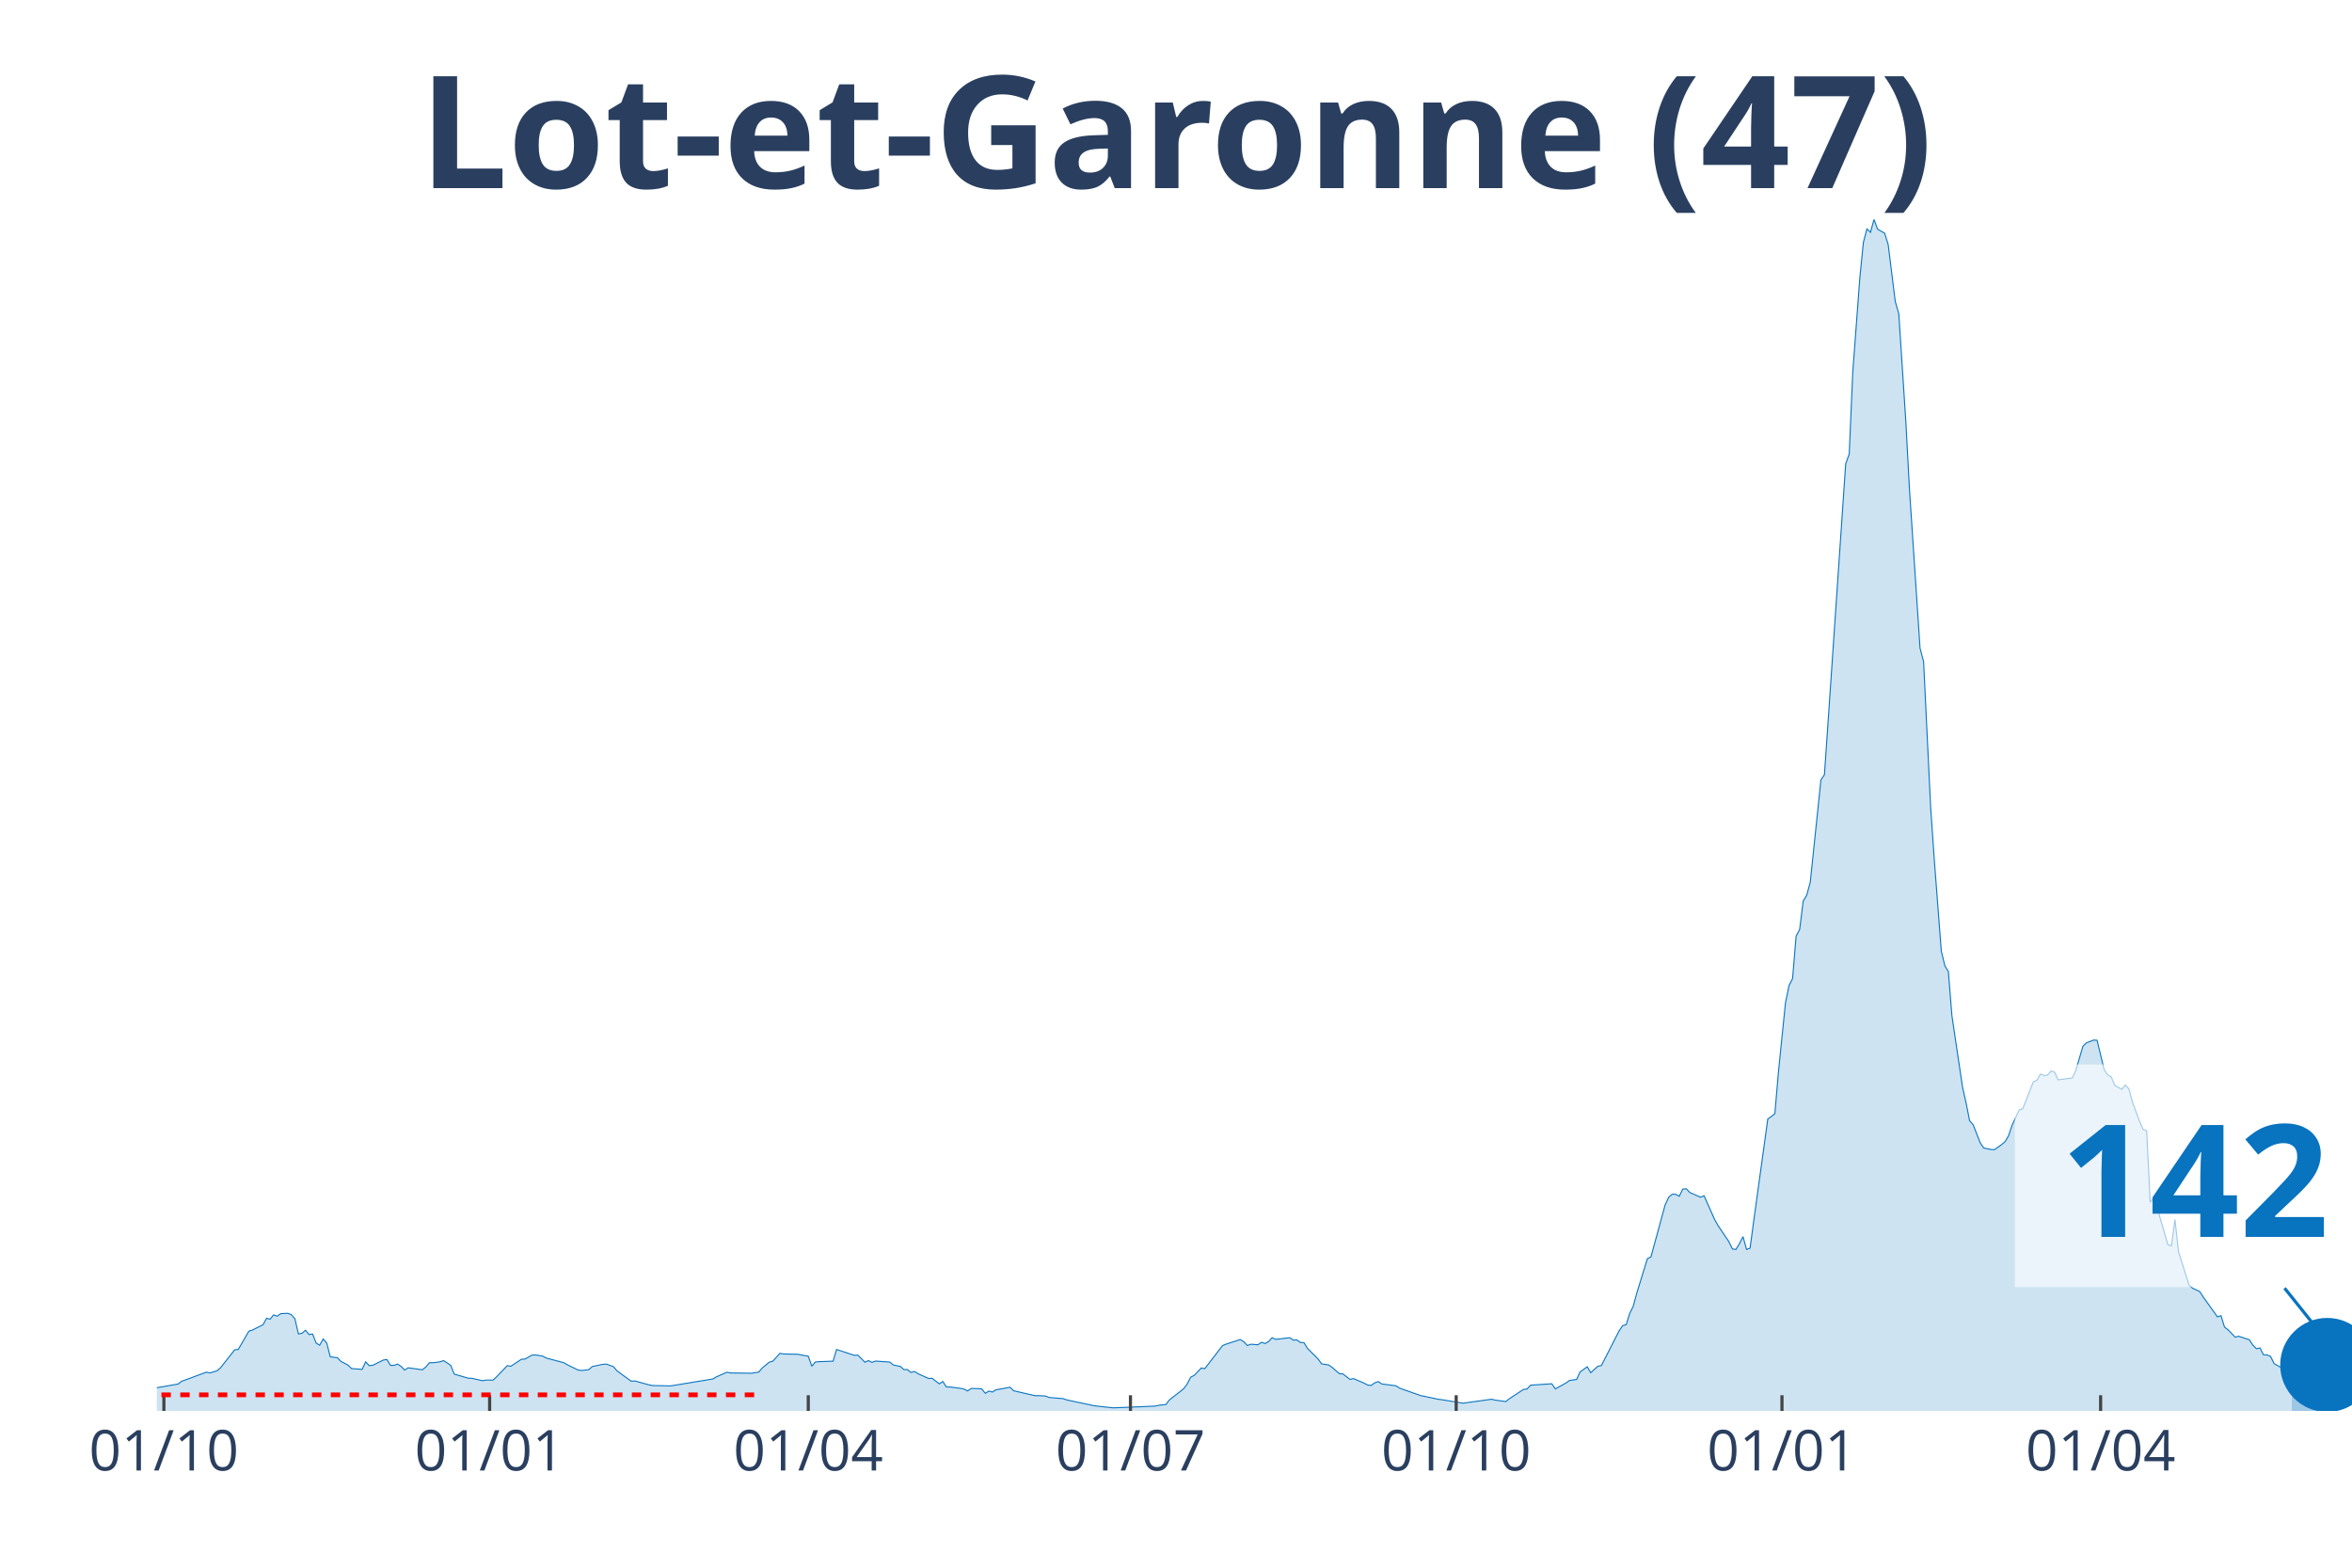
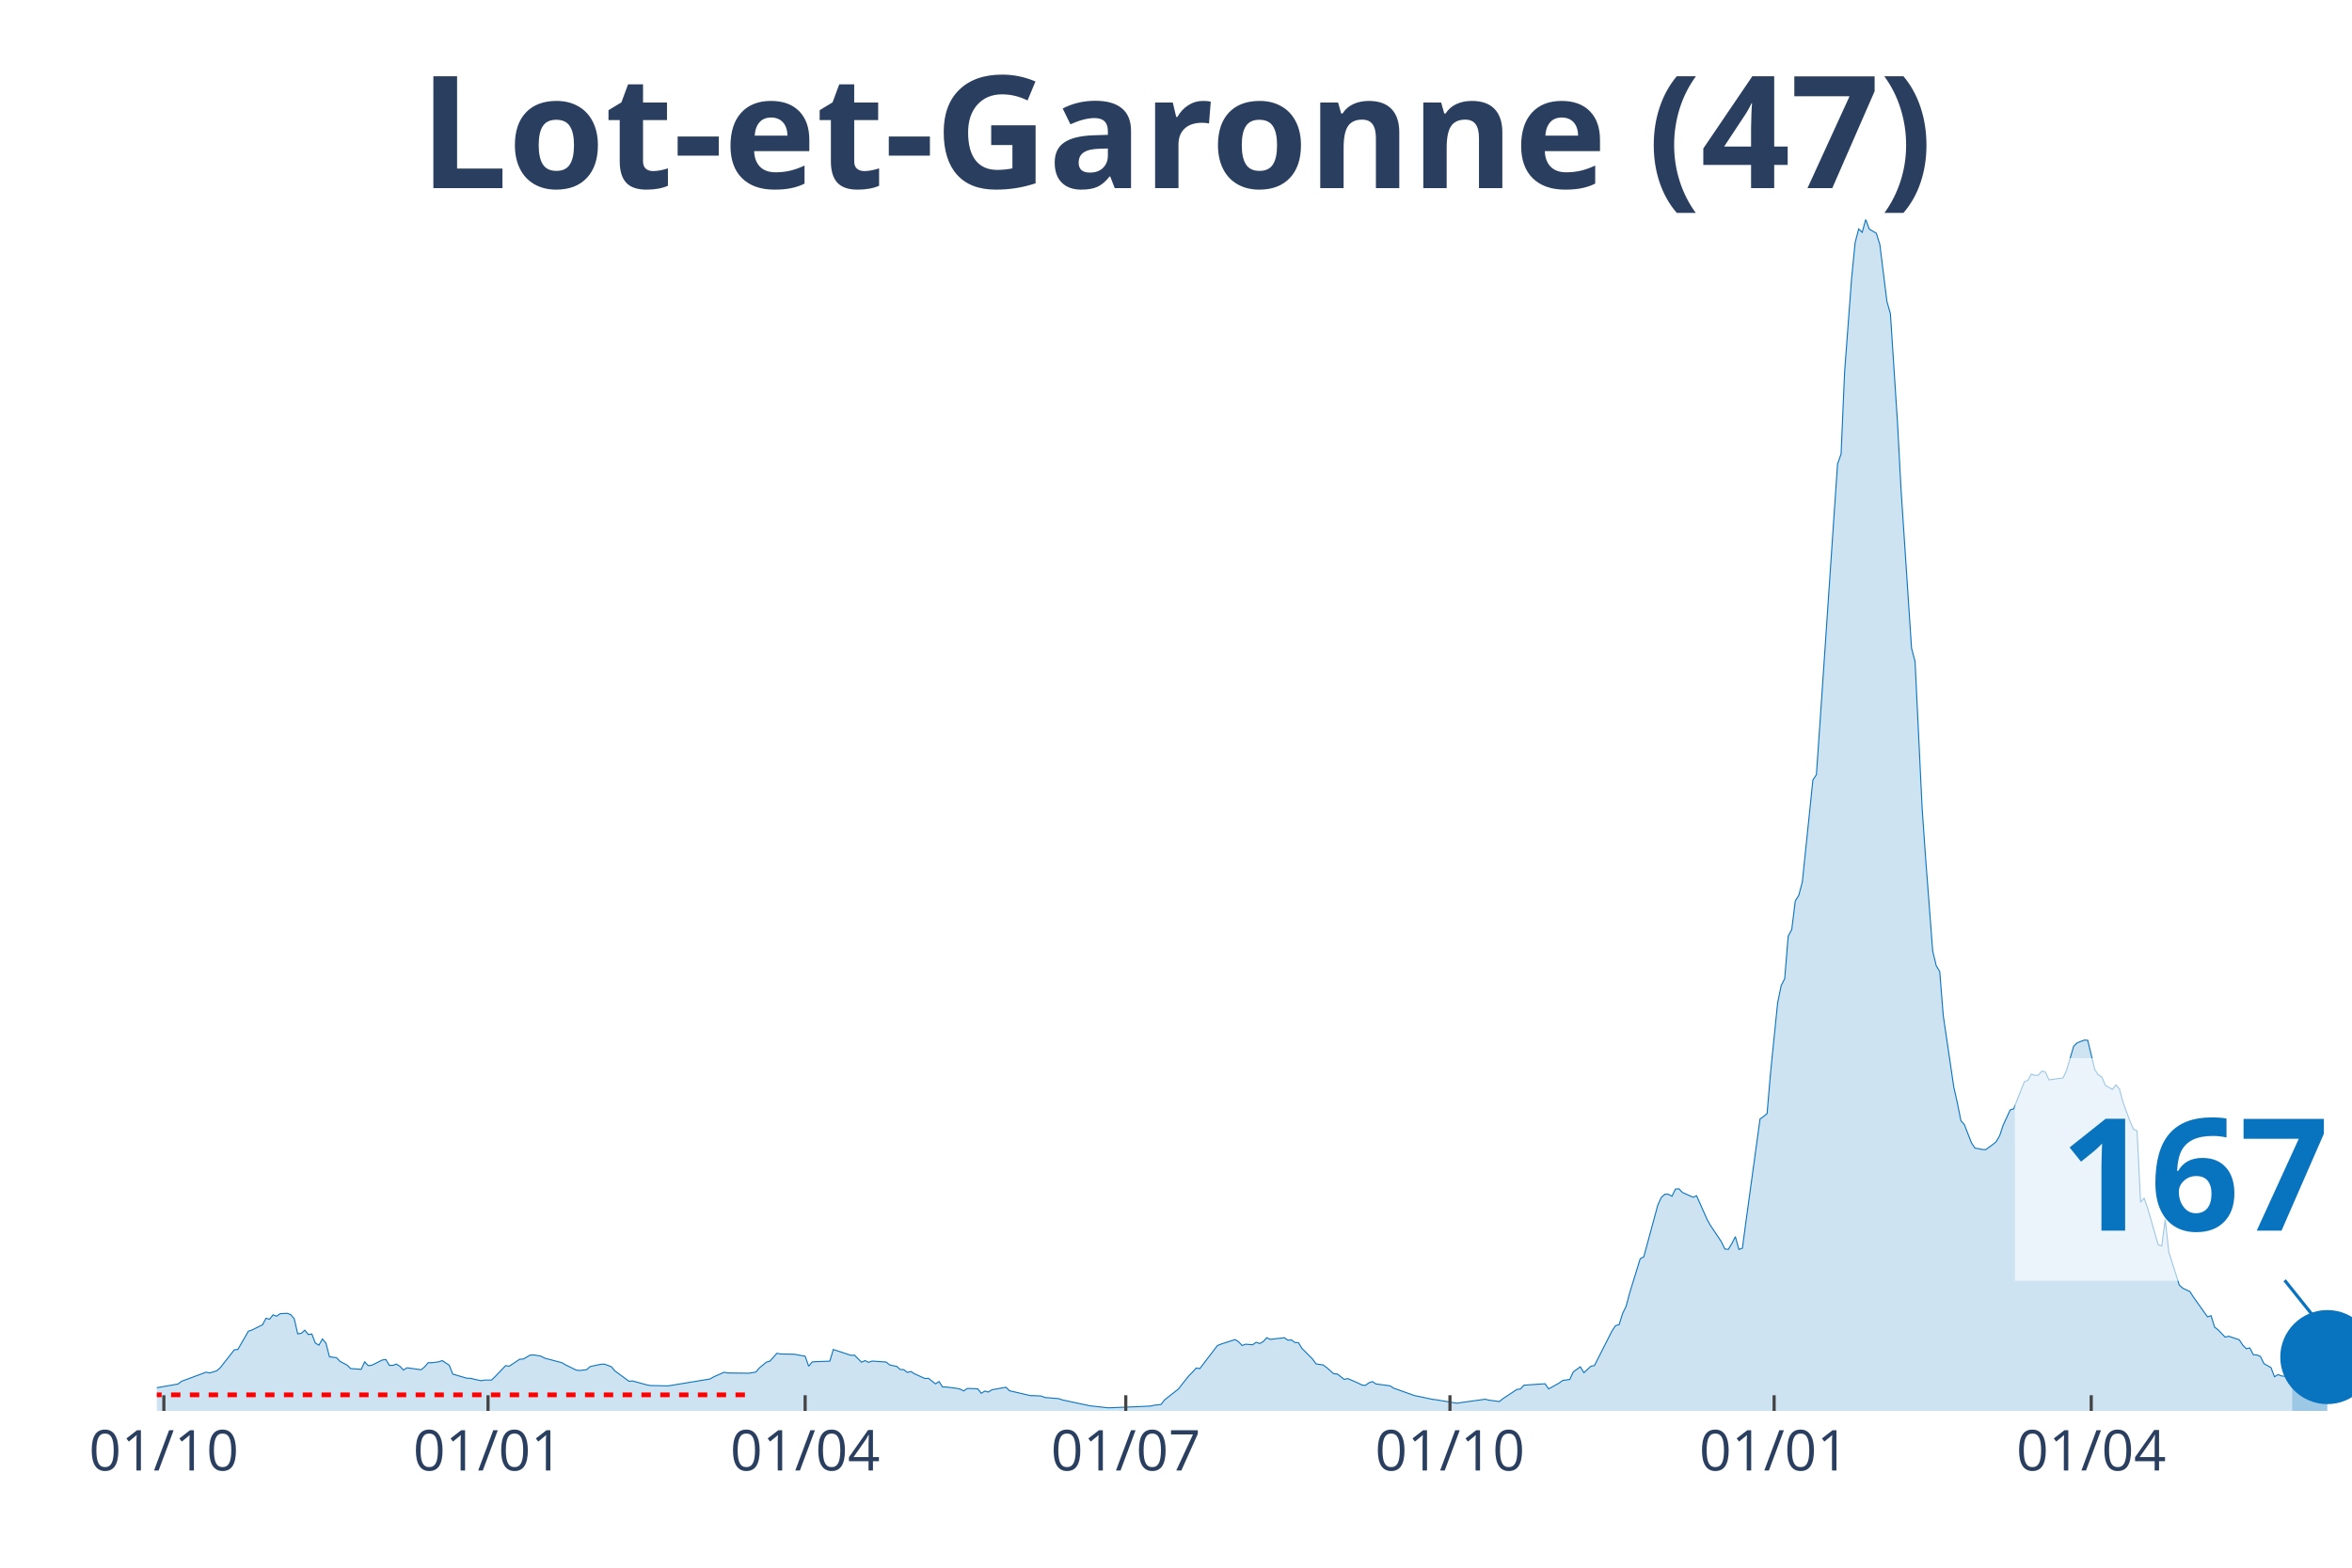
<svg xmlns="http://www.w3.org/2000/svg" class="main-svg" width="1125" height="750" style="" viewBox="0 0 750 500">
  <rect x="0" y="0" width="750" height="500" style="fill: rgb(0, 0, 0); fill-opacity: 0;" />
-   <defs id="defs-5ceb05">
+   <defs id="defs-df5e1c">
    <g class="clips">
-       <clipPath id="clip5ceb05xyplot" class="plotclip">
+       <clipPath id="clipdf5e1cxyplot" class="plotclip">
        <rect width="700" height="380" />
      </clipPath>
-       <clipPath class="axesclip" id="clip5ceb05x">
+       <clipPath class="axesclip" id="clipdf5e1cx">
        <rect x="50" y="0" width="700" height="500" />
      </clipPath>
-       <clipPath class="axesclip" id="clip5ceb05y">
+       <clipPath class="axesclip" id="clipdf5e1cy">
        <rect x="0" y="70" width="750" height="380" />
      </clipPath>
-       <clipPath class="axesclip" id="clip5ceb05xy">
+       <clipPath class="axesclip" id="clipdf5e1cxy">
        <rect x="50" y="70" width="700" height="380" />
      </clipPath>
    </g>
    <g class="gradients" />
  </defs>
  <g class="bglayer">
    <rect class="bg" x="50" y="70" width="700" height="380" style="fill: rgb(0, 0, 0); fill-opacity: 0; stroke-width: 0;" />
  </g>
  <g class="layer-below">
    <g class="imagelayer" />
    <g class="shapelayer" />
  </g>
  <g class="cartesianlayer">
    <g class="subplot xy">
      <g class="layer-subplot">
        <g class="shapelayer" />
        <g class="imagelayer" />
      </g>
      <g class="gridlayer">
        <g class="x">
-           <path class="xgrid crisp" transform="translate(52.26,0)" d="M0,70v380" style="stroke: rgb(255, 255, 255); stroke-opacity: 1; stroke-width: 1px;" />
-           <path class="xgrid crisp" transform="translate(156.13,0)" d="M0,70v380" style="stroke: rgb(255, 255, 255); stroke-opacity: 1; stroke-width: 1px;" />
-           <path class="xgrid crisp" transform="translate(257.74,0)" d="M0,70v380" style="stroke: rgb(255, 255, 255); stroke-opacity: 1; stroke-width: 1px;" />
-           <path class="xgrid crisp" transform="translate(360.48,0)" d="M0,70v380" style="stroke: rgb(255, 255, 255); stroke-opacity: 1; stroke-width: 1px;" />
-           <path class="xgrid crisp" transform="translate(464.35,0)" d="M0,70v380" style="stroke: rgb(255, 255, 255); stroke-opacity: 1; stroke-width: 1px;" />
-           <path class="xgrid crisp" transform="translate(568.23,0)" d="M0,70v380" style="stroke: rgb(255, 255, 255); stroke-opacity: 1; stroke-width: 1px;" />
-           <path class="xgrid crisp" transform="translate(669.84,0)" d="M0,70v380" style="stroke: rgb(255, 255, 255); stroke-opacity: 1; stroke-width: 1px;" />
+           <path class="xgrid crisp" transform="translate(52.25,0)" d="M0,70v380" style="stroke: rgb(255, 255, 255); stroke-opacity: 1; stroke-width: 1px;" />
+           <path class="xgrid crisp" transform="translate(155.62,0)" d="M0,70v380" style="stroke: rgb(255, 255, 255); stroke-opacity: 1; stroke-width: 1px;" />
+           <path class="xgrid crisp" transform="translate(256.74,0)" d="M0,70v380" style="stroke: rgb(255, 255, 255); stroke-opacity: 1; stroke-width: 1px;" />
+           <path class="xgrid crisp" transform="translate(358.99,0)" d="M0,70v380" style="stroke: rgb(255, 255, 255); stroke-opacity: 1; stroke-width: 1px;" />
+           <path class="xgrid crisp" transform="translate(462.36,0)" d="M0,70v380" style="stroke: rgb(255, 255, 255); stroke-opacity: 1; stroke-width: 1px;" />
+           <path class="xgrid crisp" transform="translate(565.73,0)" d="M0,70v380" style="stroke: rgb(255, 255, 255); stroke-opacity: 1; stroke-width: 1px;" />
+           <path class="xgrid crisp" transform="translate(666.85,0)" d="M0,70v380" style="stroke: rgb(255, 255, 255); stroke-opacity: 1; stroke-width: 1px;" />
        </g>
        <g class="y" />
      </g>
      <g class="zerolinelayer" />
      <path class="xlines-below" />
      <path class="ylines-below" />
      <g class="overlines-below" />
      <g class="xaxislayer-below" />
      <g class="yaxislayer-below" />
      <g class="overaxes-below" />
-       <g class="plot" transform="translate(50, 70)" clip-path="url('#clip5ceb05xyplot')">
+       <g class="plot" transform="translate(50, 70)" clip-path="url('#clipdf5e1cxyplot')">
        <g class="scatterlayer mlayer">
-           <g class="trace scatter tracefd7294" style="stroke-miterlimit: 2;">
+           <g class="trace scatter traced60cac" style="stroke-miterlimit: 2;">
            <g class="fills">
              <g>
-                 <path class="js-fill" d="M680.81,380L-153.55,380L-153.55,379.81L-51.94,378.91L-50.81,378.48L-40.65,374.88L-39.52,375.06L-35,374.91L-33.87,374.6L-27.1,373.11L-25.97,373.26L-15.81,374.41L-14.68,374.26L-12.42,373.88L-11.29,373.14L-6.77,373.42L-5.65,373.39L-2.26,373.04L-1.13,372.8L6.77,371.43L7.9,370.56L15.81,367.64L16.94,367.89L19.19,367.21L20.32,366.24L24.84,360.5L25.97,360.41L29.35,354.57L30.48,354.2L33.87,352.52L35,350.44L36.13,350.75L37.26,349.35L38.39,349.79L39.52,348.98L41.77,348.86L42.9,349.29L44.03,350.59L45.16,355.44L46.29,355.25L47.42,354.26L48.55,355.63L49.68,355.47L50.81,358.36L51.94,359.04L53.06,357.05L54.19,358.36L55.32,362.74L56.45,362.89L57.58,363.02L58.71,364.2L60.97,365.38L62.1,366.49L65.48,366.74L66.61,364.35L67.74,365.56L68.87,365.44L72.26,363.76L73.39,363.61L74.52,365.47L75.65,365.47L76.77,365.06L77.9,365.78L79.03,366.96L80.16,366.24L84.68,366.87L85.81,365.97L86.94,364.63L88.06,364.63L90.32,364.35L91.45,363.95L93.71,365.44L94.84,368.26L99.35,369.57L100.48,369.6L103.87,370.37L105,370.16L107.26,370.16L108.39,369.07L111.77,365.56L112.9,365.75L116.29,363.51L117.42,363.45L119.68,362.18L120.81,362.15L123.06,362.52L124.19,363.14L129.84,364.63L130.97,365.31L134.35,366.96L135.48,367.11L137.74,366.83L138.87,365.84L142.26,365.13L143.39,365.06L145.65,365.9L146.77,367.24L151.29,370.53L152.42,370.44L156.94,371.68L158.06,371.9L163.71,372.02L164.84,371.86L177.26,369.82L178.39,369.16L181.77,367.67L182.9,367.89L189.68,367.98L190.81,367.8L191.94,367.61L193.06,366.31L195.32,364.44L196.45,364.13L198.71,361.62L199.84,361.84L204.35,361.93L205.48,362.15L207.74,362.55L208.87,365.75L210,364.38L211.13,364.29L215.65,364.13L216.77,360.41L222.42,362.27L223.55,362.21L225.81,364.47L226.94,363.95L228.06,364.51L229.19,364.1L233.71,364.41L234.84,365.34L237.1,365.81L238.23,366.8L239.35,366.83L240.48,367.73L241.61,367.42L242.74,368.14L246.13,369.66L247.26,369.6L249.52,371.37L250.65,370.62L251.77,372.36L252.9,372.36L256.29,372.8L257.42,373.04L258.55,373.63L259.68,372.83L261.94,372.89L263.06,372.98L264.19,374.38L265.32,373.67L266.45,373.98L267.58,373.26L272.1,372.45L273.23,373.57L280,375.13L281.13,375.13L283.39,375.25L284.52,375.71L289.03,376.09L290.16,376.49L298.06,378.17L299.19,378.39L304.84,379.01L305.97,378.98L312.74,378.7L313.87,378.66L318.39,378.45L319.52,378.2L321.77,377.95L322.9,376.49L327.42,372.95L328.55,371.46L329.68,369.23L330.81,368.67L333.06,366.31L334.19,366.52L339.84,359.16L340.97,358.7L345.48,357.24L346.61,357.92L347.74,359.13L348.87,358.73L351.13,358.89L352.26,358.11L353.39,358.51L354.52,357.89L355.65,356.65L356.77,357.18L361.29,356.65L362.42,357.43L363.55,357.36L364.68,358.17L365.81,358.23L366.94,360.07L370.32,363.45L371.45,365L373.71,365.34L374.84,366.15L377.1,368.14L378.23,368.2L380.48,369.94L381.61,369.69L385,371.15L386.13,371.74L387.26,371.86L388.39,371.03L389.52,370.65L390.65,371.4L395.16,371.99L396.29,372.73L403.06,375.13L404.19,375.34L408.71,376.3L409.84,376.43L416.61,377.55L417.74,377.36L425.65,376.27L426.77,376.55L430.16,377.02L431.29,376.12L435.81,373.14L436.94,373.01L438.06,371.8L439.19,371.71L444.84,371.34L445.97,372.98L449.35,371.09L450.48,370.28L452.74,369.97L453.87,367.55L456.13,365.93L457.26,367.8L459.52,365.75L460.65,365.53L466.29,354.48L467.42,352.8L468.55,352.49L469.68,348.92L470.81,346.59L471.94,342.4L475.32,331.44L476.45,330.88L480.97,314.3L482.1,311.87L483.23,310.88L484.35,310.91L485.48,311.53L486.61,309.24L487.74,309.17L488.87,310.35L492.26,311.84L493.39,311.38L496.77,318.99L497.9,320.97L501.29,326L502.42,328.33L503.55,328.49L504.68,326.62L505.81,324.42L506.94,328.49L508.06,328.08L509.19,319.64L513.71,286.88L514.84,286.1L515.97,285.17L517.1,271.94L519.35,249.83L520.48,244.34L521.61,242.13L522.74,228.57L523.87,226.45L525,217.39L526.13,215.52L527.26,211.33L529.52,189.63L530.65,178.76L531.77,177.08L532.9,160.78L537.42,94.49L538.55,77.94L539.68,74.8L540.81,48.69L543.06,18.6L544.19,7.33L545.32,3.01L546.45,4.1L547.58,0L548.71,3.07L550.97,4.38L552.1,8.01L554.35,26.11L555.48,30.06L557.74,64.68L558.87,85.82L562.26,136.75L563.39,141L565.65,187.67L566.77,203.76L569.03,233.28L570.16,238L571.29,239.87L572.42,253.93L575.81,276.76L576.94,281.76L578.06,287.41L579.19,288.71L581.45,294.49L582.58,296.16L584.84,296.6L585.97,296.69L588.23,295.08L589.35,294.14L590.48,292.25L591.61,288.87L593.87,283.99L595,283.65L598.39,275.02L599.52,274.58L600.65,272.56L601.77,273L602.9,272.91L604.03,271.6L605.16,271.94L606.29,274.4L610.81,273.81L611.94,271.35L614.19,263.71L615.32,262.6L617.58,261.73L618.71,261.79L620.97,271.14L622.1,272.81L623.23,273.46L624.35,276.17L626.61,277.44L627.74,276.04L628.87,277.31L630,281.51L632.26,287.62L633.39,290.2L634.52,290.67L635.65,313.43L636.77,312.12L637.9,315.29L641.29,327L642.42,327.37L643.55,318.95L644.68,329.26L648.06,339.88L649.19,340.88L651.45,341.93L652.58,343.7L657.1,350L658.23,349.63L659.35,353.27L660.48,354.13L662.74,356.46L663.87,356.18L667.26,357.3L668.39,359.01L669.52,360.16L670.65,359.91L671.77,362.08L672.9,362.15L674.03,362.61L675.16,364.91L677.42,366.18L678.55,369.1L679.68,368.42L680.81,368.85" style="fill: rgb(8, 115, 191); fill-opacity: 0.2; stroke-width: 0;" />
+                 <path class="js-fill" d="M680.9,380L-152.81,380L-152.81,379.81L-51.69,378.91L-50.56,378.48L-40.45,374.88L-39.33,375.06L-34.83,374.91L-33.71,374.6L-26.97,373.11L-25.84,373.26L-15.73,374.41L-14.61,374.26L-12.36,373.88L-11.24,373.14L-6.74,373.42L-5.62,373.39L-2.25,373.04L-1.12,372.8L6.74,371.43L7.87,370.56L15.73,367.64L16.85,367.89L19.1,367.21L20.22,366.24L24.72,360.5L25.84,360.41L29.21,354.57L30.34,354.2L33.71,352.52L34.83,350.44L35.96,350.75L37.08,349.35L38.2,349.79L39.33,348.98L41.57,348.86L42.7,349.29L43.82,350.59L44.94,355.44L46.07,355.25L47.19,354.26L48.31,355.63L49.44,355.47L50.56,358.36L51.69,359.04L52.81,357.05L53.93,358.36L55.06,362.74L56.18,362.89L57.3,363.02L58.43,364.2L60.67,365.38L61.8,366.49L65.17,366.74L66.29,364.35L67.42,365.56L68.54,365.44L71.91,363.76L73.03,363.61L74.16,365.47L75.28,365.47L76.4,365.06L77.53,365.78L78.65,366.96L79.78,366.24L84.27,366.87L85.39,365.97L86.52,364.63L87.64,364.63L89.89,364.35L91.01,363.95L93.26,365.44L94.38,368.26L98.88,369.57L100,369.6L103.37,370.37L104.49,370.16L106.74,370.16L107.87,369.07L111.24,365.56L112.36,365.75L115.73,363.51L116.85,363.45L119.1,362.18L120.22,362.15L122.47,362.52L123.6,363.14L129.21,364.63L130.34,365.31L133.71,366.96L134.83,367.11L137.08,366.83L138.2,365.84L141.57,365.13L142.7,365.06L144.94,365.9L146.07,367.24L150.56,370.53L151.69,370.44L156.18,371.68L157.3,371.9L162.92,372.02L164.04,371.86L176.4,369.82L177.53,369.16L180.9,367.67L182.02,367.89L188.76,367.98L189.89,367.8L191.01,367.61L192.13,366.31L194.38,364.44L195.51,364.13L197.75,361.62L198.88,361.84L203.37,361.93L204.49,362.15L206.74,362.55L207.87,365.75L208.99,364.38L210.11,364.29L214.61,364.13L215.73,360.41L221.35,362.27L222.47,362.21L224.72,364.47L225.84,363.95L226.97,364.51L228.09,364.1L232.58,364.41L233.71,365.34L235.96,365.81L237.08,366.8L238.2,366.83L239.33,367.73L240.45,367.42L241.57,368.14L244.94,369.66L246.07,369.6L248.31,371.37L249.44,370.62L250.56,372.36L251.69,372.36L255.06,372.8L256.18,373.04L257.3,373.63L258.43,372.83L260.67,372.89L261.8,372.98L262.92,374.38L264.04,373.67L265.17,373.98L266.29,373.26L270.79,372.45L271.91,373.57L278.65,375.13L279.78,375.13L282.02,375.25L283.15,375.71L287.64,376.09L288.76,376.49L296.63,378.17L297.75,378.39L303.37,379.01L304.49,378.98L311.24,378.7L312.36,378.66L316.85,378.45L317.98,378.2L320.22,377.95L321.35,376.49L325.84,372.95L326.97,371.46L329.21,368.67L330.34,367.55L331.46,366.31L332.58,366.52L338.2,359.16L339.33,358.7L343.82,357.24L344.94,357.92L346.07,359.13L347.19,358.73L349.44,358.89L350.56,358.11L351.69,358.51L352.81,357.89L353.93,356.65L355.06,357.18L359.55,356.65L360.67,357.43L361.8,357.36L362.92,358.17L364.04,358.23L365.17,360.07L368.54,363.45L369.66,365L371.91,365.34L373.03,366.15L375.28,368.14L376.4,368.2L378.65,369.94L379.78,369.69L383.15,371.15L384.27,371.74L385.39,371.86L386.52,371.03L387.64,370.65L388.76,371.4L393.26,371.99L394.38,372.73L401.12,375.13L402.25,375.34L406.74,376.3L407.87,376.43L414.61,377.55L415.73,377.36L423.6,376.27L424.72,376.55L428.09,377.02L429.21,376.12L433.71,373.14L434.83,373.01L435.96,371.8L437.08,371.71L442.7,371.34L443.82,372.98L447.19,371.09L448.31,370.28L450.56,369.97L451.69,367.55L453.93,365.93L455.06,367.8L457.3,365.75L458.43,365.53L464.04,354.48L465.17,352.8L466.29,352.49L467.42,348.92L468.54,346.59L469.66,342.4L473.03,331.44L474.16,330.88L478.65,314.3L479.78,311.87L480.9,310.88L482.02,310.91L483.15,311.53L484.27,309.24L485.39,309.17L486.52,310.35L489.89,311.84L491.01,311.38L494.38,318.99L495.51,320.97L498.88,326L500,328.33L501.12,328.49L502.25,326.62L503.37,324.42L504.49,328.49L505.62,328.08L506.74,319.64L511.24,286.88L512.36,286.1L513.48,285.17L514.61,271.94L516.85,249.83L517.98,244.34L519.1,242.13L520.22,228.57L521.35,226.45L522.47,217.39L523.6,215.52L524.72,211.33L526.97,189.63L528.09,178.76L529.21,177.08L530.34,160.78L534.83,94.49L535.96,77.94L537.08,74.8L538.2,48.69L540.45,18.6L541.57,7.33L542.7,3.01L543.82,4.1L544.94,0L546.07,3.07L548.31,4.38L549.44,8.01L551.69,26.11L552.81,30.06L555.06,64.68L556.18,85.82L559.55,136.75L560.67,141L562.92,187.67L564.04,203.76L566.29,233.28L567.42,238L568.54,239.87L569.66,253.93L573.03,276.76L574.16,281.76L575.28,287.41L576.4,288.71L578.65,294.49L579.78,296.16L582.02,296.6L583.15,296.69L585.39,295.08L586.52,294.14L587.64,292.25L588.76,288.87L591.01,283.99L592.13,283.65L595.51,275.02L596.63,274.58L597.75,272.56L598.88,273L600,272.91L601.12,271.6L602.25,271.94L603.37,274.4L607.87,273.81L608.99,271.35L611.24,263.71L612.36,262.6L614.61,261.73L615.73,261.79L617.98,271.14L619.1,272.81L620.22,273.46L621.35,276.17L623.6,277.44L624.72,276.04L625.84,277.31L626.97,281.51L629.21,287.62L630.34,290.2L631.46,290.67L632.58,313.43L633.71,312.12L634.83,315.29L638.2,327L639.33,327.37L640.45,318.95L641.57,329.26L644.94,339.88L646.07,340.88L648.31,341.93L649.44,343.7L653.93,350L655.06,349.63L656.18,353.27L657.3,354.13L659.55,356.46L660.67,356.18L664.04,357.3L665.17,359.01L666.29,360.16L667.42,359.91L668.54,362.08L669.66,362.15L670.79,362.61L671.91,364.91L674.16,366.18L675.28,369.1L676.4,368.42L677.53,368.85L680.9,369.16" style="fill: rgb(8, 115, 191); fill-opacity: 0.2; stroke-width: 0;" />
              </g>
            </g>
            <g class="errorbars" />
            <g class="lines">
-               <path class="js-line" d="M-153.55,379.81L-51.94,378.91L-50.81,378.48L-40.65,374.88L-39.52,375.06L-35,374.91L-33.87,374.6L-27.1,373.11L-25.97,373.26L-15.81,374.41L-14.68,374.26L-12.42,373.88L-11.29,373.14L-6.77,373.42L-5.65,373.39L-2.26,373.04L-1.13,372.8L6.77,371.43L7.9,370.56L15.81,367.64L16.94,367.89L19.19,367.21L20.32,366.24L24.84,360.5L25.97,360.41L29.35,354.57L30.48,354.2L33.87,352.52L35,350.44L36.13,350.75L37.26,349.35L38.39,349.79L39.52,348.98L41.77,348.86L42.9,349.29L44.03,350.59L45.16,355.44L46.29,355.25L47.42,354.26L48.55,355.63L49.68,355.47L50.81,358.36L51.94,359.04L53.06,357.05L54.19,358.36L55.32,362.74L56.45,362.89L57.58,363.02L58.71,364.2L60.97,365.38L62.1,366.49L65.48,366.74L66.61,364.35L67.74,365.56L68.87,365.44L72.26,363.76L73.39,363.61L74.52,365.47L75.65,365.47L76.77,365.06L77.9,365.78L79.03,366.96L80.16,366.24L84.68,366.87L85.81,365.97L86.94,364.63L88.06,364.63L90.32,364.35L91.45,363.95L93.71,365.44L94.84,368.26L99.35,369.57L100.48,369.6L103.87,370.37L105,370.16L107.26,370.16L108.39,369.07L111.77,365.56L112.9,365.75L116.29,363.51L117.42,363.45L119.68,362.18L120.81,362.15L123.06,362.52L124.19,363.14L129.84,364.63L130.97,365.31L134.35,366.96L135.48,367.11L137.74,366.83L138.87,365.84L142.26,365.13L143.39,365.06L145.65,365.9L146.77,367.24L151.29,370.53L152.42,370.44L156.94,371.68L158.06,371.9L163.71,372.02L164.84,371.86L177.26,369.82L178.39,369.16L181.77,367.67L182.9,367.89L189.68,367.98L190.81,367.8L191.94,367.61L193.06,366.31L195.32,364.44L196.45,364.13L198.71,361.62L199.84,361.84L204.35,361.93L205.48,362.15L207.74,362.55L208.87,365.75L210,364.38L211.13,364.29L215.65,364.13L216.77,360.41L222.42,362.27L223.55,362.21L225.81,364.47L226.94,363.95L228.06,364.51L229.19,364.1L233.71,364.41L234.84,365.34L237.1,365.81L238.23,366.8L239.35,366.83L240.48,367.73L241.61,367.42L242.74,368.14L246.13,369.66L247.26,369.6L249.52,371.37L250.65,370.62L251.77,372.36L252.9,372.36L256.29,372.8L257.42,373.04L258.55,373.63L259.68,372.83L261.94,372.89L263.06,372.98L264.19,374.38L265.32,373.67L266.45,373.98L267.58,373.26L272.1,372.45L273.23,373.57L280,375.13L281.13,375.13L283.39,375.25L284.52,375.71L289.03,376.09L290.16,376.49L298.06,378.17L299.19,378.39L304.84,379.01L305.97,378.98L312.74,378.7L313.87,378.66L318.39,378.45L319.52,378.2L321.77,377.95L322.9,376.49L327.42,372.95L328.55,371.46L329.68,369.23L330.81,368.67L333.06,366.31L334.19,366.52L339.84,359.16L340.97,358.7L345.48,357.24L346.61,357.92L347.74,359.13L348.87,358.73L351.13,358.89L352.26,358.11L353.39,358.51L354.52,357.89L355.65,356.65L356.77,357.18L361.29,356.65L362.42,357.43L363.55,357.36L364.68,358.17L365.81,358.23L366.94,360.07L370.32,363.45L371.45,365L373.71,365.34L374.84,366.15L377.1,368.14L378.23,368.2L380.48,369.94L381.61,369.69L385,371.15L386.13,371.74L387.26,371.86L388.39,371.03L389.52,370.65L390.65,371.4L395.16,371.99L396.29,372.73L403.06,375.13L404.19,375.34L408.71,376.3L409.84,376.43L416.61,377.55L417.74,377.36L425.65,376.27L426.77,376.55L430.16,377.02L431.29,376.12L435.81,373.14L436.94,373.01L438.06,371.8L439.19,371.71L444.84,371.34L445.97,372.98L449.35,371.09L450.48,370.28L452.74,369.97L453.87,367.55L456.13,365.93L457.26,367.8L459.52,365.75L460.65,365.53L466.29,354.48L467.42,352.8L468.55,352.49L469.68,348.92L470.81,346.59L471.94,342.4L475.32,331.44L476.45,330.88L480.97,314.3L482.1,311.87L483.23,310.88L484.35,310.91L485.48,311.53L486.61,309.24L487.74,309.17L488.87,310.35L492.26,311.84L493.39,311.38L496.77,318.99L497.9,320.97L501.29,326L502.42,328.33L503.55,328.49L504.68,326.62L505.81,324.42L506.94,328.49L508.06,328.08L509.19,319.64L513.71,286.88L514.84,286.1L515.97,285.17L517.1,271.94L519.35,249.83L520.48,244.34L521.61,242.13L522.74,228.57L523.87,226.45L525,217.39L526.13,215.52L527.26,211.33L529.52,189.63L530.65,178.76L531.77,177.08L532.9,160.78L537.42,94.49L538.55,77.94L539.68,74.8L540.81,48.69L543.06,18.6L544.19,7.33L545.32,3.01L546.45,4.1L547.58,0L548.71,3.07L550.97,4.38L552.1,8.01L554.35,26.11L555.48,30.06L557.74,64.68L558.87,85.82L562.26,136.75L563.39,141L565.65,187.67L566.77,203.76L569.03,233.28L570.16,238L571.29,239.87L572.42,253.93L575.81,276.76L576.94,281.76L578.06,287.41L579.19,288.71L581.45,294.49L582.58,296.16L584.84,296.6L585.97,296.69L588.23,295.08L589.35,294.14L590.48,292.25L591.61,288.87L593.87,283.99L595,283.65L598.39,275.02L599.52,274.58L600.65,272.56L601.77,273L602.9,272.91L604.03,271.6L605.16,271.94L606.29,274.4L610.81,273.81L611.94,271.35L614.19,263.71L615.32,262.6L617.58,261.73L618.71,261.79L620.97,271.14L622.1,272.81L623.23,273.46L624.35,276.17L626.61,277.44L627.74,276.04L628.87,277.31L630,281.51L632.26,287.62L633.39,290.2L634.52,290.67L635.65,313.43L636.77,312.12L637.9,315.29L641.29,327L642.42,327.37L643.55,318.95L644.68,329.26L648.06,339.88L649.19,340.88L651.45,341.93L652.58,343.7L657.1,350L658.23,349.63L659.35,353.27L660.48,354.13L662.74,356.46L663.87,356.18L667.26,357.3L668.39,359.01L669.52,360.16L670.65,359.91L671.77,362.08L672.9,362.15L674.03,362.61L675.16,364.91L677.42,366.18L678.55,369.1L679.68,368.42L680.81,368.85" style="vector-effect: non-scaling-stroke; fill: none; stroke: rgb(8, 115, 191); stroke-opacity: 1; stroke-width: 0.5px; opacity: 1;" />
+               <path class="js-line" d="M-152.81,379.81L-51.69,378.91L-50.56,378.48L-40.45,374.88L-39.33,375.06L-34.83,374.91L-33.71,374.6L-26.97,373.11L-25.84,373.26L-15.73,374.41L-14.61,374.26L-12.36,373.88L-11.24,373.14L-6.74,373.42L-5.62,373.39L-2.25,373.04L-1.12,372.8L6.74,371.43L7.87,370.56L15.73,367.64L16.85,367.89L19.1,367.21L20.22,366.24L24.72,360.5L25.84,360.41L29.21,354.57L30.34,354.2L33.71,352.52L34.83,350.44L35.96,350.75L37.08,349.35L38.2,349.79L39.33,348.98L41.57,348.86L42.7,349.29L43.82,350.59L44.94,355.44L46.07,355.25L47.19,354.26L48.31,355.63L49.44,355.47L50.56,358.36L51.69,359.04L52.81,357.05L53.93,358.36L55.06,362.74L56.18,362.89L57.3,363.02L58.43,364.2L60.67,365.38L61.8,366.49L65.17,366.74L66.29,364.35L67.42,365.56L68.54,365.44L71.91,363.76L73.03,363.61L74.16,365.47L75.28,365.47L76.4,365.06L77.53,365.78L78.65,366.96L79.78,366.24L84.27,366.87L85.39,365.97L86.52,364.63L87.64,364.63L89.89,364.35L91.01,363.95L93.26,365.44L94.38,368.26L98.88,369.57L100,369.6L103.37,370.37L104.49,370.16L106.74,370.16L107.87,369.07L111.24,365.56L112.36,365.75L115.73,363.51L116.85,363.45L119.1,362.18L120.22,362.15L122.47,362.52L123.6,363.14L129.21,364.63L130.34,365.31L133.71,366.96L134.83,367.11L137.08,366.83L138.2,365.84L141.57,365.13L142.7,365.06L144.94,365.9L146.07,367.24L150.56,370.53L151.69,370.44L156.18,371.68L157.3,371.9L162.92,372.02L164.04,371.86L176.4,369.82L177.53,369.16L180.9,367.67L182.02,367.89L188.76,367.98L189.89,367.8L191.01,367.61L192.13,366.31L194.38,364.44L195.51,364.13L197.75,361.62L198.88,361.84L203.37,361.93L204.49,362.15L206.74,362.55L207.87,365.75L208.99,364.38L210.11,364.29L214.61,364.13L215.73,360.41L221.35,362.27L222.47,362.21L224.72,364.47L225.84,363.95L226.97,364.51L228.09,364.1L232.58,364.41L233.71,365.34L235.96,365.81L237.08,366.8L238.2,366.83L239.33,367.73L240.45,367.42L241.57,368.14L244.94,369.66L246.07,369.6L248.31,371.37L249.44,370.62L250.56,372.36L251.69,372.36L255.06,372.8L256.18,373.04L257.3,373.63L258.43,372.83L260.67,372.89L261.8,372.98L262.92,374.38L264.04,373.67L265.17,373.98L266.29,373.26L270.79,372.45L271.91,373.57L278.65,375.13L279.78,375.13L282.02,375.25L283.15,375.71L287.64,376.09L288.76,376.49L296.63,378.17L297.75,378.39L303.37,379.01L304.49,378.98L311.24,378.7L312.36,378.66L316.85,378.45L317.98,378.2L320.22,377.95L321.35,376.49L325.84,372.95L326.97,371.46L329.21,368.67L330.34,367.55L331.46,366.31L332.58,366.52L338.2,359.16L339.33,358.7L343.82,357.24L344.94,357.92L346.07,359.13L347.19,358.73L349.44,358.89L350.56,358.11L351.69,358.51L352.81,357.89L353.93,356.65L355.06,357.18L359.55,356.65L360.67,357.43L361.8,357.36L362.92,358.17L364.04,358.23L365.17,360.07L368.54,363.45L369.66,365L371.91,365.34L373.03,366.15L375.28,368.14L376.4,368.2L378.65,369.94L379.78,369.69L383.15,371.15L384.27,371.74L385.39,371.86L386.52,371.03L387.64,370.65L388.76,371.4L393.26,371.99L394.38,372.73L401.12,375.13L402.25,375.34L406.74,376.3L407.87,376.43L414.61,377.55L415.73,377.36L423.6,376.27L424.72,376.55L428.09,377.02L429.21,376.12L433.71,373.14L434.83,373.01L435.96,371.8L437.08,371.71L442.7,371.34L443.82,372.98L447.19,371.09L448.31,370.28L450.56,369.97L451.69,367.55L453.93,365.93L455.06,367.8L457.3,365.75L458.43,365.53L464.04,354.48L465.17,352.8L466.29,352.49L467.42,348.92L468.54,346.59L469.66,342.4L473.03,331.44L474.16,330.88L478.65,314.3L479.78,311.87L480.9,310.88L482.02,310.91L483.15,311.53L484.27,309.24L485.39,309.17L486.52,310.35L489.89,311.84L491.01,311.38L494.38,318.99L495.51,320.97L498.88,326L500,328.33L501.12,328.49L502.25,326.62L503.37,324.42L504.49,328.49L505.62,328.08L506.74,319.64L511.24,286.88L512.36,286.1L513.48,285.17L514.61,271.94L516.85,249.83L517.98,244.34L519.1,242.13L520.22,228.57L521.35,226.45L522.47,217.39L523.6,215.52L524.72,211.33L526.97,189.63L528.09,178.76L529.21,177.08L530.34,160.78L534.83,94.49L535.96,77.94L537.08,74.8L538.2,48.69L540.45,18.6L541.57,7.33L542.7,3.01L543.82,4.1L544.94,0L546.07,3.07L548.31,4.38L549.44,8.01L551.69,26.11L552.81,30.06L555.06,64.68L556.18,85.82L559.55,136.75L560.67,141L562.92,187.67L564.04,203.76L566.29,233.28L567.42,238L568.54,239.87L569.66,253.93L573.03,276.76L574.16,281.76L575.28,287.41L576.4,288.71L578.65,294.49L579.78,296.16L582.02,296.6L583.15,296.69L585.39,295.08L586.52,294.14L587.64,292.25L588.76,288.87L591.01,283.99L592.13,283.65L595.51,275.02L596.63,274.58L597.75,272.56L598.88,273L600,272.91L601.12,271.6L602.25,271.94L603.37,274.4L607.87,273.81L608.99,271.35L611.24,263.71L612.36,262.6L614.61,261.73L615.73,261.79L617.98,271.14L619.1,272.81L620.22,273.46L621.35,276.17L623.6,277.44L624.72,276.04L625.84,277.31L626.97,281.51L629.21,287.62L630.34,290.2L631.46,290.67L632.58,313.43L633.71,312.12L634.83,315.29L638.2,327L639.33,327.37L640.45,318.95L641.57,329.26L644.94,339.88L646.07,340.88L648.31,341.93L649.44,343.7L653.93,350L655.06,349.63L656.18,353.27L657.3,354.13L659.55,356.46L660.67,356.18L664.04,357.3L665.17,359.01L666.29,360.16L667.42,359.91L668.54,362.08L669.66,362.15L670.79,362.61L671.91,364.91L674.16,366.18L675.28,369.1L676.4,368.42L677.53,368.85L680.9,369.16" style="vector-effect: non-scaling-stroke; fill: none; stroke: rgb(8, 115, 191); stroke-opacity: 1; stroke-width: 0.5px; opacity: 1;" />
            </g>
            <g class="points" />
            <g class="text" />
          </g>
-           <g class="trace scatter trace973a93" style="stroke-miterlimit: 2;">
+           <g class="trace scatter trace26331b" style="stroke-miterlimit: 2;">
            <g class="fills">
              <g>
-                 <path class="js-fill" d="M692.1,380L680.81,380L680.81,368.85L685.32,369.01L686.45,366.62L689.84,366.8L690.97,368.88L692.1,365.34" style="fill: rgb(8, 115, 191); fill-opacity: 0.4; stroke-width: 0;" />
+                 <path class="js-fill" d="M692.13,380L680.9,380L680.9,369.16L682.02,369.01L683.15,366.62L686.52,366.74L687.64,368.82L689.89,363.85L691.01,363.7L692.13,362.83" style="fill: rgb(8, 115, 191); fill-opacity: 0.4; stroke-width: 0;" />
              </g>
            </g>
            <g class="errorbars" />
            <g class="lines">
-               <path class="js-line" d="M680.81,368.85L685.32,369.01L686.45,366.62L689.84,366.8L690.97,368.88L692.1,365.34" style="vector-effect: non-scaling-stroke; fill: none; stroke: rgb(8, 115, 191); stroke-opacity: 1; stroke-width: 2px; opacity: 1;" />
+               <path class="js-line" d="M680.9,369.16L682.02,369.01L683.15,366.62L686.52,366.74L687.64,368.82L689.89,363.85L691.01,363.7L692.13,362.83" style="vector-effect: non-scaling-stroke; fill: none; stroke: rgb(8, 115, 191); stroke-opacity: 1; stroke-width: 2px; opacity: 1;" />
            </g>
            <g class="points" />
            <g class="text" />
          </g>
-           <g class="trace scatter trace1f9498" style="stroke-miterlimit: 2; opacity: 1;">
+           <g class="trace scatter trace48149a" style="stroke-miterlimit: 2; opacity: 1;">
            <g class="fills" />
            <g class="errorbars" />
            <g class="lines" />
            <g class="points">
-               <path class="point" transform="translate(692.1,365.34)" d="M15,0A15,15 0 1,1 0,-15A15,15 0 0,1 15,0Z" style="opacity: 1; stroke-width: 0px; fill: rgb(8, 115, 191); fill-opacity: 1;" />
+               <path class="point" transform="translate(692.13,362.83)" d="M15,0A15,15 0 1,1 0,-15A15,15 0 0,1 15,0Z" style="opacity: 1; stroke-width: 0px; fill: rgb(8, 115, 191); fill-opacity: 1;" />
            </g>
            <g class="text" />
          </g>
        </g>
      </g>
      <g class="overplot" />
      <path class="xlines-above crisp" style="fill: none; stroke-width: 1px; stroke: rgb(0, 0, 0); stroke-opacity: 0;" d="" />
      <path class="ylines-above crisp" style="fill: none;" d="M0,0" />
      <g class="overlines-above" />
      <g class="xaxislayer-above">
-         <path class="xtick ticks crisp" d="M0,450v-5" transform="translate(52.26,0)" style="stroke: rgb(68, 68, 68); stroke-opacity: 1; stroke-width: 1px;" />
-         <path class="xtick ticks crisp" d="M0,450v-5" transform="translate(156.13,0)" style="stroke: rgb(68, 68, 68); stroke-opacity: 1; stroke-width: 1px;" />
-         <path class="xtick ticks crisp" d="M0,450v-5" transform="translate(257.74,0)" style="stroke: rgb(68, 68, 68); stroke-opacity: 1; stroke-width: 1px;" />
-         <path class="xtick ticks crisp" d="M0,450v-5" transform="translate(360.48,0)" style="stroke: rgb(68, 68, 68); stroke-opacity: 1; stroke-width: 1px;" />
-         <path class="xtick ticks crisp" d="M0,450v-5" transform="translate(464.35,0)" style="stroke: rgb(68, 68, 68); stroke-opacity: 1; stroke-width: 1px;" />
-         <path class="xtick ticks crisp" d="M0,450v-5" transform="translate(568.23,0)" style="stroke: rgb(68, 68, 68); stroke-opacity: 1; stroke-width: 1px;" />
-         <path class="xtick ticks crisp" d="M0,450v-5" transform="translate(669.84,0)" style="stroke: rgb(68, 68, 68); stroke-opacity: 1; stroke-width: 1px;" />
+         <path class="xtick ticks crisp" d="M0,450v-5" transform="translate(52.25,0)" style="stroke: rgb(68, 68, 68); stroke-opacity: 1; stroke-width: 1px;" />
+         <path class="xtick ticks crisp" d="M0,450v-5" transform="translate(155.62,0)" style="stroke: rgb(68, 68, 68); stroke-opacity: 1; stroke-width: 1px;" />
+         <path class="xtick ticks crisp" d="M0,450v-5" transform="translate(256.74,0)" style="stroke: rgb(68, 68, 68); stroke-opacity: 1; stroke-width: 1px;" />
+         <path class="xtick ticks crisp" d="M0,450v-5" transform="translate(358.99,0)" style="stroke: rgb(68, 68, 68); stroke-opacity: 1; stroke-width: 1px;" />
+         <path class="xtick ticks crisp" d="M0,450v-5" transform="translate(462.36,0)" style="stroke: rgb(68, 68, 68); stroke-opacity: 1; stroke-width: 1px;" />
+         <path class="xtick ticks crisp" d="M0,450v-5" transform="translate(565.73,0)" style="stroke: rgb(68, 68, 68); stroke-opacity: 1; stroke-width: 1px;" />
+         <path class="xtick ticks crisp" d="M0,450v-5" transform="translate(666.85,0)" style="stroke: rgb(68, 68, 68); stroke-opacity: 1; stroke-width: 1px;" />
        <g class="xtick">
-           <text text-anchor="middle" x="0" y="469" transform="translate(52.26,0)" style="font-family: 'Open Sans', verdana, arial, sans-serif; font-size: 18px; fill: rgb(42, 63, 95); fill-opacity: 1; white-space: pre;">01/10</text>
+           <text text-anchor="middle" x="0" y="469" transform="translate(52.25,0)" style="font-family: 'Open Sans', verdana, arial, sans-serif; font-size: 18px; fill: rgb(42, 63, 95); fill-opacity: 1; white-space: pre;">01/10</text>
        </g>
        <g class="xtick">
-           <text text-anchor="middle" x="0" y="469" transform="translate(156.13,0)" style="font-family: 'Open Sans', verdana, arial, sans-serif; font-size: 18px; fill: rgb(42, 63, 95); fill-opacity: 1; white-space: pre;">01/01</text>
+           <text text-anchor="middle" x="0" y="469" transform="translate(155.62,0)" style="font-family: 'Open Sans', verdana, arial, sans-serif; font-size: 18px; fill: rgb(42, 63, 95); fill-opacity: 1; white-space: pre;">01/01</text>
        </g>
        <g class="xtick">
-           <text text-anchor="middle" x="0" y="469" transform="translate(257.74,0)" style="font-family: 'Open Sans', verdana, arial, sans-serif; font-size: 18px; fill: rgb(42, 63, 95); fill-opacity: 1; white-space: pre;">01/04</text>
+           <text text-anchor="middle" x="0" y="469" transform="translate(256.74,0)" style="font-family: 'Open Sans', verdana, arial, sans-serif; font-size: 18px; fill: rgb(42, 63, 95); fill-opacity: 1; white-space: pre;">01/04</text>
        </g>
        <g class="xtick">
-           <text text-anchor="middle" x="0" y="469" transform="translate(360.48,0)" style="font-family: 'Open Sans', verdana, arial, sans-serif; font-size: 18px; fill: rgb(42, 63, 95); fill-opacity: 1; white-space: pre;">01/07</text>
+           <text text-anchor="middle" x="0" y="469" transform="translate(358.99,0)" style="font-family: 'Open Sans', verdana, arial, sans-serif; font-size: 18px; fill: rgb(42, 63, 95); fill-opacity: 1; white-space: pre;">01/07</text>
        </g>
        <g class="xtick">
-           <text text-anchor="middle" x="0" y="469" transform="translate(464.35,0)" style="font-family: 'Open Sans', verdana, arial, sans-serif; font-size: 18px; fill: rgb(42, 63, 95); fill-opacity: 1; white-space: pre;">01/10</text>
+           <text text-anchor="middle" x="0" y="469" transform="translate(462.36,0)" style="font-family: 'Open Sans', verdana, arial, sans-serif; font-size: 18px; fill: rgb(42, 63, 95); fill-opacity: 1; white-space: pre;">01/10</text>
        </g>
        <g class="xtick">
-           <text text-anchor="middle" x="0" y="469" transform="translate(568.23,0)" style="font-family: 'Open Sans', verdana, arial, sans-serif; font-size: 18px; fill: rgb(42, 63, 95); fill-opacity: 1; white-space: pre;">01/01</text>
+           <text text-anchor="middle" x="0" y="469" transform="translate(565.73,0)" style="font-family: 'Open Sans', verdana, arial, sans-serif; font-size: 18px; fill: rgb(42, 63, 95); fill-opacity: 1; white-space: pre;">01/01</text>
        </g>
        <g class="xtick">
-           <text text-anchor="middle" x="0" y="469" transform="translate(669.84,0)" style="font-family: 'Open Sans', verdana, arial, sans-serif; font-size: 18px; fill: rgb(42, 63, 95); fill-opacity: 1; white-space: pre;">01/04</text>
+           <text text-anchor="middle" x="0" y="469" transform="translate(666.85,0)" style="font-family: 'Open Sans', verdana, arial, sans-serif; font-size: 18px; fill: rgb(42, 63, 95); fill-opacity: 1; white-space: pre;">01/04</text>
        </g>
      </g>
      <g class="yaxislayer-above" />
      <g class="overaxes-above" />
    </g>
  </g>
  <g class="polarlayer" />
  <g class="ternarylayer" />
  <g class="geolayer" />
  <g class="funnelarealayer" />
  <g class="pielayer" />
  <g class="treemaplayer" />
  <g class="sunburstlayer" />
  <g class="glimages" />
-   <defs id="topdefs-5ceb05">
+   <defs id="topdefs-df5e1c">
    <g class="clips" />
  </defs>
  <g class="layer-above">
    <g class="imagelayer" />
    <g class="shapelayer">
-       <path data-index="0" fill-rule="evenodd" d="M-584.52,444.87L240.81,444.87" clip-path="url('#clip5ceb05xy')" style="opacity: 1; stroke: rgb(255, 0, 0); stroke-opacity: 1; fill: rgb(0, 0, 0); fill-opacity: 0; stroke-dasharray: 3px, 3px; stroke-width: 1.5px;" />
+       <path data-index="0" fill-rule="evenodd" d="M-581.46,444.87L239.89,444.87" clip-path="url('#clipdf5e1cxy')" style="opacity: 1; stroke: rgb(255, 0, 0); stroke-opacity: 1; fill: rgb(0, 0, 0); fill-opacity: 0; stroke-dasharray: 3px, 3px; stroke-width: 1.5px;" />
    </g>
  </g>
  <g class="infolayer">
    <g class="g-gtitle">
      <text class="gtitle" x="375" y="25" text-anchor="middle" dy="0.7em" style="font-family: 'Open Sans', verdana, arial, sans-serif; font-size: 50px; fill: rgb(42, 63, 95); opacity: 1; font-weight: normal; white-space: pre;">
        <tspan style="font-weight:bold">Lot-et-Garonne (47)</tspan>
      </text>
    </g>
    <g class="g-xtitle" />
    <g class="annotation" data-index="0" style="opacity: 1;">
-       <g class="annotation-text-g" transform="rotate(0,700.1,375.34)">
-         <g class="cursor-pointer" transform="translate(642, 339)">
+       <g class="annotation-text-g" transform="rotate(0,700.13,372.83)">
+         <g class="cursor-pointer" transform="translate(642, 337)">
          <rect class="bg" x="0.5" y="0.5" width="115" height="71" style="stroke-width: 1px; stroke: rgb(0, 0, 0); stroke-opacity: 0; fill: rgb(255, 255, 255); fill-opacity: 0.6;" />
          <text class="annotation-text" text-anchor="middle" x="57.812" y="55.5" style="font-family: 'Open Sans', verdana, arial, sans-serif; font-size: 50px; fill: rgb(8, 115, 191); fill-opacity: 1; white-space: pre;">
-             <tspan style="font-weight:bold">142 </tspan>
+             <tspan style="font-weight:bold">167 </tspan>
          </text>
        </g>
      </g>
      <g class="annotation-arrow-g" style="opacity: 1;">
-         <path d="M728.5,410.84L740.1,425.34" style="stroke-width: 1px; stroke: rgb(8, 115, 191); stroke-opacity: 1; stroke-dasharray: 0px, 0px, 18.569px, 18.569px;" />
+         <path d="M728.53,408.33L740.13,422.83" style="stroke-width: 1px; stroke: rgb(8, 115, 191); stroke-opacity: 1; stroke-dasharray: 0px, 0px, 18.569px, 18.569px;" />
      </g>
    </g>
  </g>
</svg>
